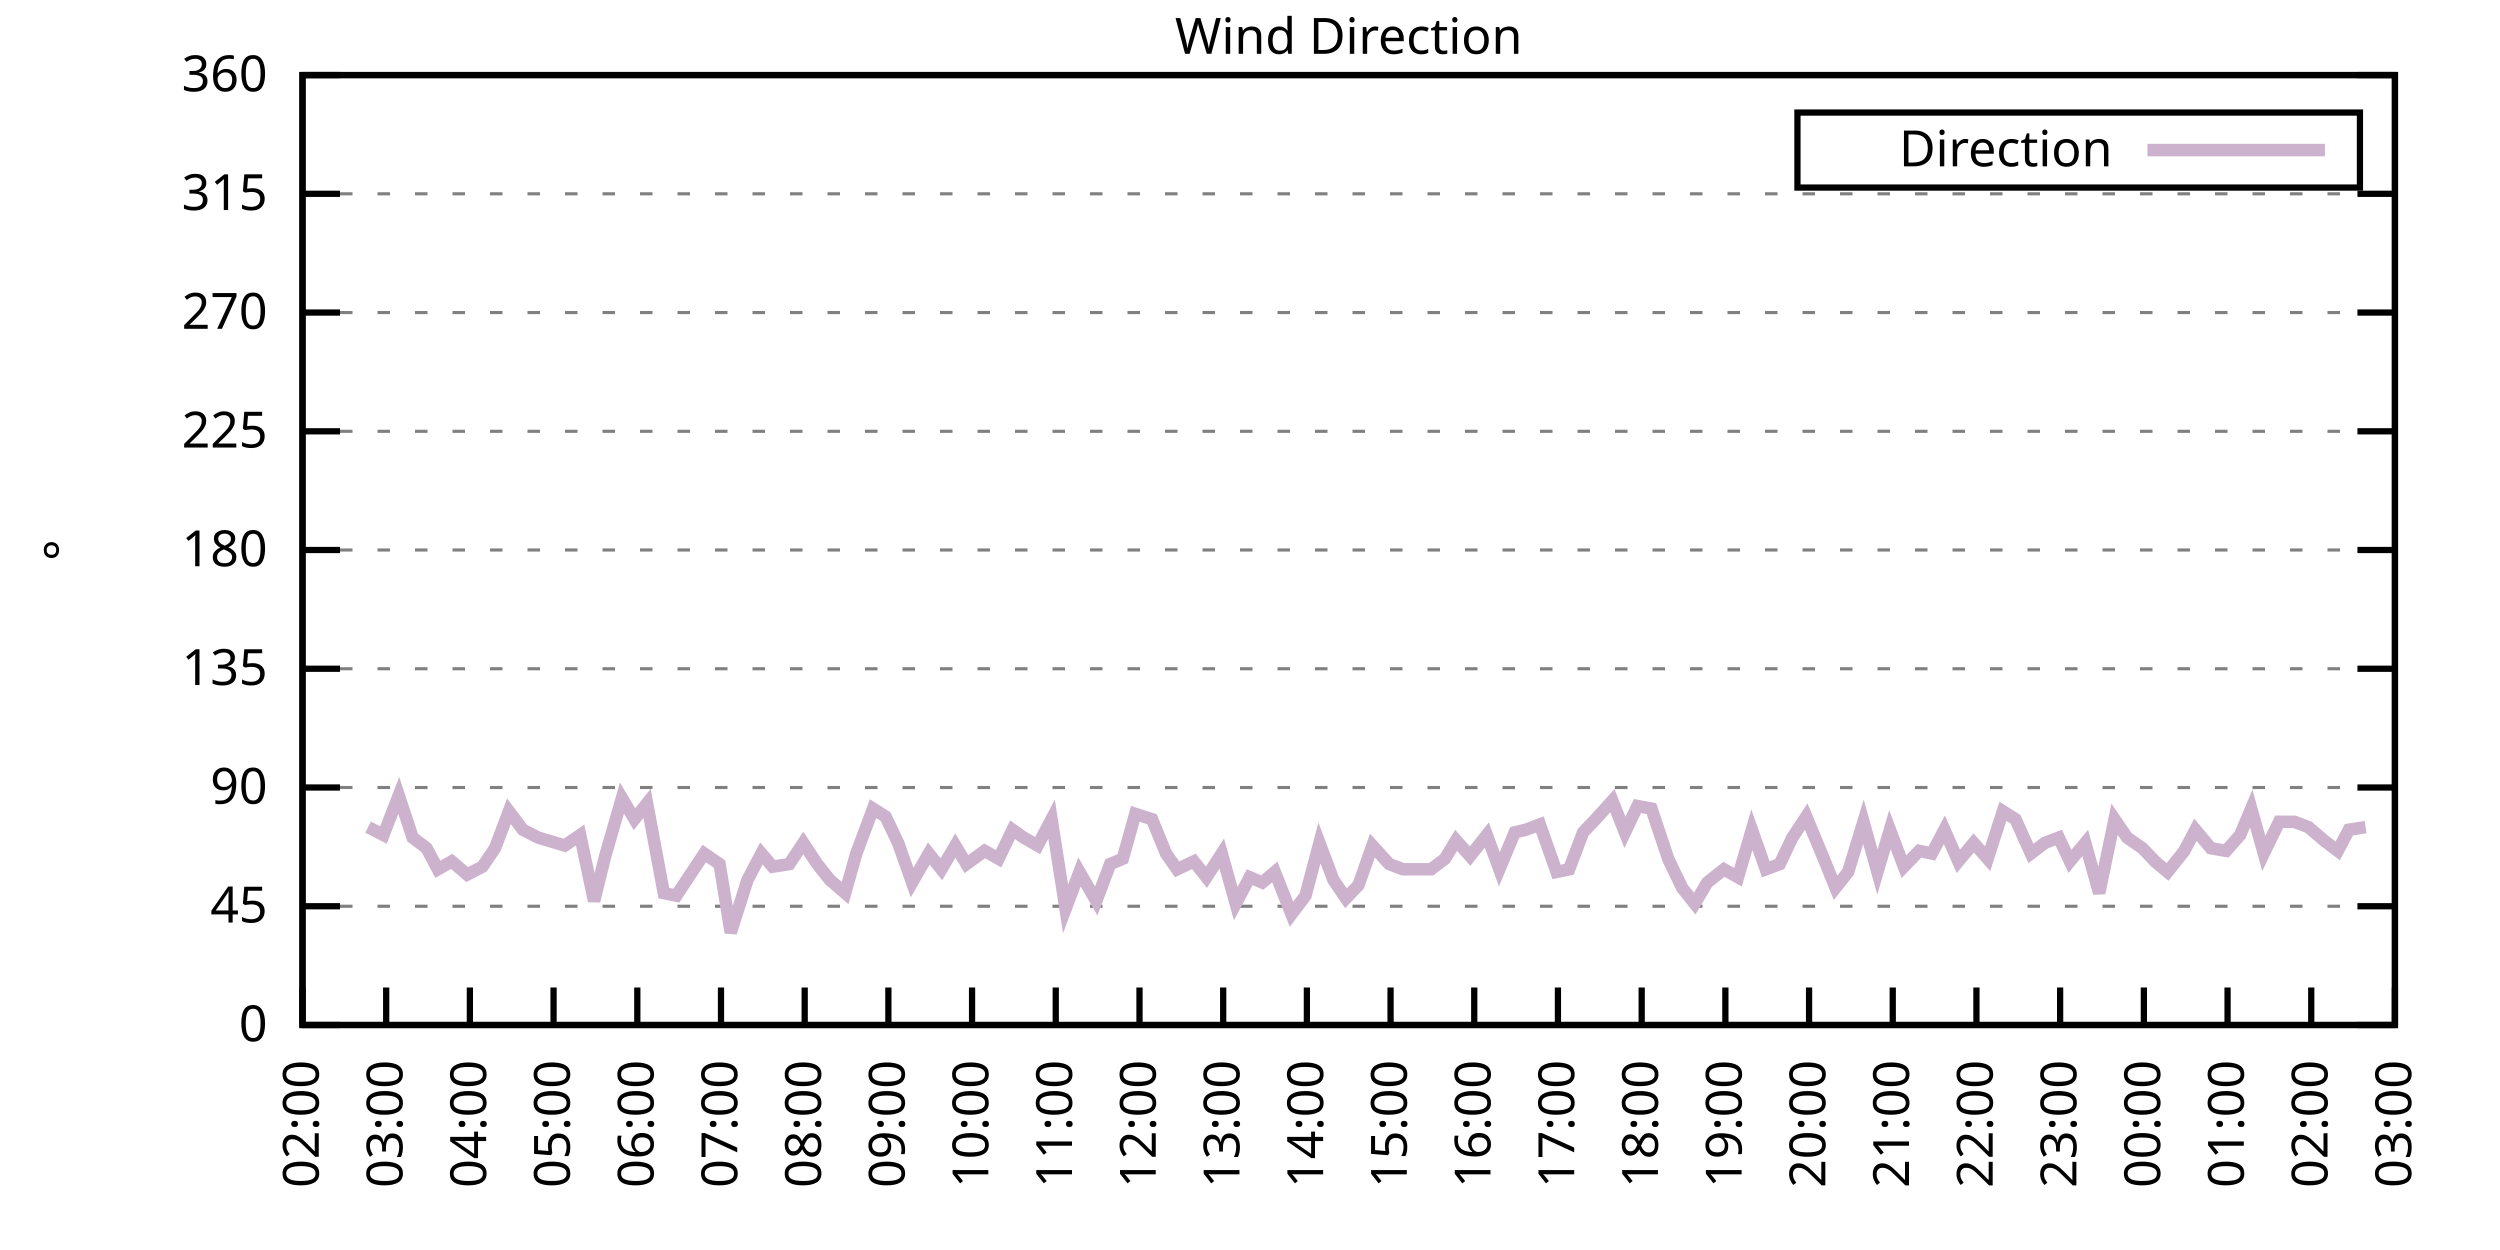
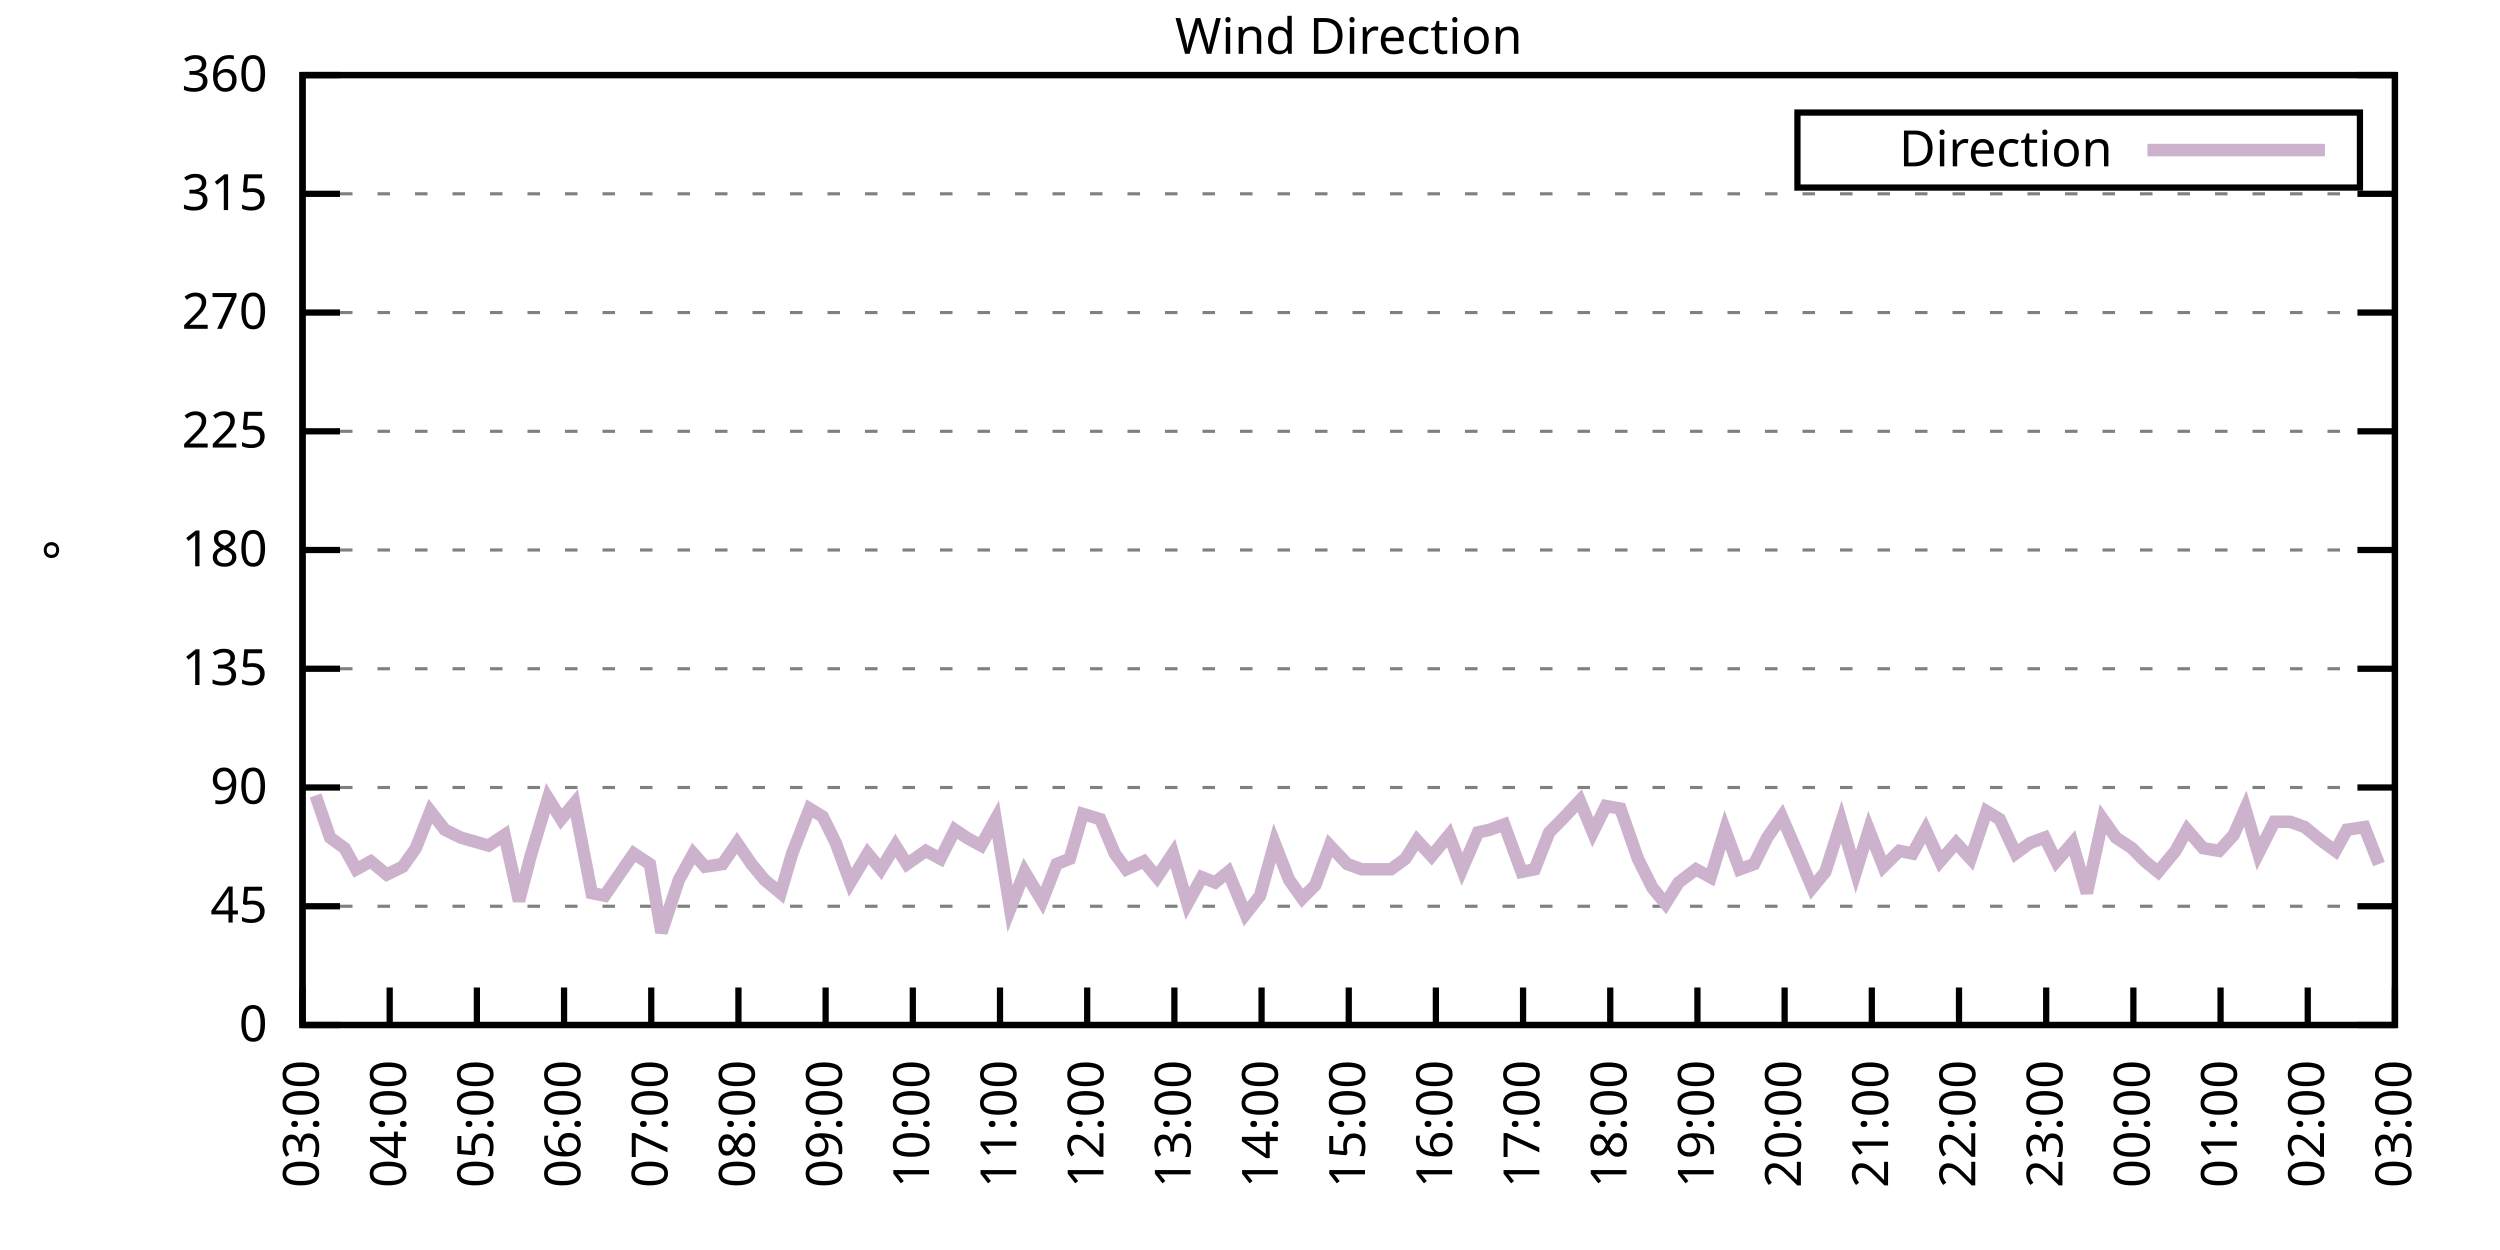
<svg xmlns="http://www.w3.org/2000/svg" xmlns:xlink="http://www.w3.org/1999/xlink" width="400" height="200" viewBox="0 0 400 200">
  <g id="gnuplot_canvas">
    <rect x="0" y="0" width="400" height="200" fill="none" />
    <defs>
      <circle id="gpDot" r="0.5" stroke-width="0.5" stroke="currentColor" />
      <path id="gpPt0" stroke-width="0.333" stroke="currentColor" d="M-1,0 h2 M0,-1 v2" />
      <path id="gpPt1" stroke-width="0.333" stroke="currentColor" d="M-1,-1 L1,1 M1,-1 L-1,1" />
      <path id="gpPt2" stroke-width="0.333" stroke="currentColor" d="M-1,0 L1,0 M0,-1 L0,1 M-1,-1 L1,1 M-1,1 L1,-1" />
      <rect id="gpPt3" stroke-width="0.333" stroke="currentColor" x="-1" y="-1" width="2" height="2" />
      <rect id="gpPt4" stroke-width="0.333" stroke="currentColor" fill="currentColor" x="-1" y="-1" width="2" height="2" />
      <circle id="gpPt5" stroke-width="0.333" stroke="currentColor" cx="0" cy="0" r="1" />
      <use xlink:href="#gpPt5" id="gpPt6" fill="currentColor" stroke="none" />
      <path id="gpPt7" stroke-width="0.333" stroke="currentColor" d="M0,-1.33 L-1.33,0.67 L1.33,0.67 z" />
      <use xlink:href="#gpPt7" id="gpPt8" fill="currentColor" stroke="none" />
      <use xlink:href="#gpPt7" id="gpPt9" stroke="currentColor" transform="rotate(180)" />
      <use xlink:href="#gpPt9" id="gpPt10" fill="currentColor" stroke="none" />
      <use xlink:href="#gpPt3" id="gpPt11" stroke="currentColor" transform="rotate(45)" />
      <use xlink:href="#gpPt11" id="gpPt12" fill="currentColor" stroke="none" />
      <path id="gpPt13" stroke-width="0.333" stroke="currentColor" d="M0,1.330 L1.265,0.411 L0.782,-1.067 L-0.782,-1.076 L-1.265,0.411 z" />
      <use xlink:href="#gpPt13" id="gpPt14" fill="currentColor" stroke="none" />
      <filter id="textbox" filterUnits="objectBoundingBox" x="0" y="0" height="1" width="1">
        <feFlood flood-color="white" flood-opacity="1" result="bgnd" />
        <feComposite in="SourceGraphic" in2="bgnd" operator="atop" />
      </filter>
      <filter id="greybox" filterUnits="objectBoundingBox" x="0" y="0" height="1" width="1">
        <feFlood flood-color="lightgrey" flood-opacity="1" result="grey" />
        <feComposite in="SourceGraphic" in2="grey" operator="atop" />
      </filter>
    </defs>
    <g fill="none" color="white" stroke="currentColor" stroke-width="1.00" stroke-linecap="butt" stroke-linejoin="miter">
</g>
    <g fill="none" color="black" stroke="currentColor" stroke-width="1.00" stroke-linecap="butt" stroke-linejoin="miter">
      <g stroke="none" shape-rendering="crispEdges">
        <polygon fill="rgb(255, 255, 255)" points="48.40,164.00 383.18,164.00 383.18,12.02 48.40,12.02 " />
      </g>
    </g>
    <g fill="none" color="black" stroke="currentColor" stroke-width="1.00" stroke-linecap="butt" stroke-linejoin="miter">
</g>
    <g fill="none" color="black" stroke="black" stroke-width="0.50" stroke-linecap="butt" stroke-linejoin="miter">
</g>
    <g fill="none" color="gray" stroke="currentColor" stroke-width="0.50" stroke-linecap="butt" stroke-linejoin="miter">
      <path stroke="gray" stroke-dasharray="2,4" class="gridline" d="M48.40,164.00 L383.19,164.00  " />
    </g>
    <g fill="none" color="gray" stroke="gray" stroke-width="1.00" stroke-linecap="butt" stroke-linejoin="miter">
</g>
    <g fill="none" color="black" stroke="currentColor" stroke-width="1.00" stroke-linecap="butt" stroke-linejoin="miter">
      <path stroke="black" d="M48.40,164.00 L54.40,164.00 M383.19,164.00 L377.19,164.00  " />
      <g transform="translate(42.80,166.60)" stroke="none" fill="black" font-family="Sans" font-size="8.00" text-anchor="end">
        <text>
          <tspan font-family="Sans"> 0</tspan>
        </text>
      </g>
    </g>
    <g fill="none" color="black" stroke="currentColor" stroke-width="1.00" stroke-linecap="butt" stroke-linejoin="miter">
</g>
    <g fill="none" color="black" stroke="black" stroke-width="0.50" stroke-linecap="butt" stroke-linejoin="miter">
</g>
    <g fill="none" color="gray" stroke="currentColor" stroke-width="0.50" stroke-linecap="butt" stroke-linejoin="miter">
      <path stroke="gray" stroke-dasharray="2,4" class="gridline" d="M48.40,145.00 L383.19,145.00  " />
    </g>
    <g fill="none" color="gray" stroke="gray" stroke-width="1.00" stroke-linecap="butt" stroke-linejoin="miter">
</g>
    <g fill="none" color="black" stroke="currentColor" stroke-width="1.00" stroke-linecap="butt" stroke-linejoin="miter">
      <path stroke="black" d="M48.40,145.00 L54.40,145.00 M383.19,145.00 L377.19,145.00  " />
      <g transform="translate(42.80,147.60)" stroke="none" fill="black" font-family="Sans" font-size="8.00" text-anchor="end">
        <text>
          <tspan font-family="Sans"> 45</tspan>
        </text>
      </g>
    </g>
    <g fill="none" color="black" stroke="currentColor" stroke-width="1.00" stroke-linecap="butt" stroke-linejoin="miter">
</g>
    <g fill="none" color="black" stroke="black" stroke-width="0.50" stroke-linecap="butt" stroke-linejoin="miter">
</g>
    <g fill="none" color="gray" stroke="currentColor" stroke-width="0.50" stroke-linecap="butt" stroke-linejoin="miter">
      <path stroke="gray" stroke-dasharray="2,4" class="gridline" d="M48.40,126.00 L383.19,126.00  " />
    </g>
    <g fill="none" color="gray" stroke="gray" stroke-width="1.00" stroke-linecap="butt" stroke-linejoin="miter">
</g>
    <g fill="none" color="black" stroke="currentColor" stroke-width="1.00" stroke-linecap="butt" stroke-linejoin="miter">
      <path stroke="black" d="M48.40,126.00 L54.40,126.00 M383.19,126.00 L377.19,126.00  " />
      <g transform="translate(42.80,128.60)" stroke="none" fill="black" font-family="Sans" font-size="8.00" text-anchor="end">
        <text>
          <tspan font-family="Sans"> 90</tspan>
        </text>
      </g>
    </g>
    <g fill="none" color="black" stroke="currentColor" stroke-width="1.00" stroke-linecap="butt" stroke-linejoin="miter">
</g>
    <g fill="none" color="black" stroke="black" stroke-width="0.50" stroke-linecap="butt" stroke-linejoin="miter">
</g>
    <g fill="none" color="gray" stroke="currentColor" stroke-width="0.50" stroke-linecap="butt" stroke-linejoin="miter">
      <path stroke="gray" stroke-dasharray="2,4" class="gridline" d="M48.40,107.00 L383.19,107.00  " />
    </g>
    <g fill="none" color="gray" stroke="gray" stroke-width="1.00" stroke-linecap="butt" stroke-linejoin="miter">
</g>
    <g fill="none" color="black" stroke="currentColor" stroke-width="1.00" stroke-linecap="butt" stroke-linejoin="miter">
      <path stroke="black" d="M48.40,107.00 L54.40,107.00 M383.19,107.00 L377.19,107.00  " />
      <g transform="translate(42.80,109.60)" stroke="none" fill="black" font-family="Sans" font-size="8.00" text-anchor="end">
        <text>
          <tspan font-family="Sans"> 135</tspan>
        </text>
      </g>
    </g>
    <g fill="none" color="black" stroke="currentColor" stroke-width="1.00" stroke-linecap="butt" stroke-linejoin="miter">
</g>
    <g fill="none" color="black" stroke="black" stroke-width="0.50" stroke-linecap="butt" stroke-linejoin="miter">
</g>
    <g fill="none" color="gray" stroke="currentColor" stroke-width="0.50" stroke-linecap="butt" stroke-linejoin="miter">
      <path stroke="gray" stroke-dasharray="2,4" class="gridline" d="M48.40,88.00 L383.19,88.00  " />
    </g>
    <g fill="none" color="gray" stroke="gray" stroke-width="1.00" stroke-linecap="butt" stroke-linejoin="miter">
</g>
    <g fill="none" color="black" stroke="currentColor" stroke-width="1.00" stroke-linecap="butt" stroke-linejoin="miter">
      <path stroke="black" d="M48.40,88.00 L54.40,88.00 M383.19,88.00 L377.19,88.00  " />
      <g transform="translate(42.80,90.60)" stroke="none" fill="black" font-family="Sans" font-size="8.00" text-anchor="end">
        <text>
          <tspan font-family="Sans"> 180</tspan>
        </text>
      </g>
    </g>
    <g fill="none" color="black" stroke="currentColor" stroke-width="1.00" stroke-linecap="butt" stroke-linejoin="miter">
</g>
    <g fill="none" color="black" stroke="black" stroke-width="0.50" stroke-linecap="butt" stroke-linejoin="miter">
</g>
    <g fill="none" color="gray" stroke="currentColor" stroke-width="0.50" stroke-linecap="butt" stroke-linejoin="miter">
      <path stroke="gray" stroke-dasharray="2,4" class="gridline" d="M48.40,69.01 L383.19,69.01  " />
    </g>
    <g fill="none" color="gray" stroke="gray" stroke-width="1.00" stroke-linecap="butt" stroke-linejoin="miter">
</g>
    <g fill="none" color="black" stroke="currentColor" stroke-width="1.00" stroke-linecap="butt" stroke-linejoin="miter">
      <path stroke="black" d="M48.40,69.01 L54.40,69.01 M383.19,69.01 L377.19,69.01  " />
      <g transform="translate(42.80,71.61)" stroke="none" fill="black" font-family="Sans" font-size="8.00" text-anchor="end">
        <text>
          <tspan font-family="Sans"> 225</tspan>
        </text>
      </g>
    </g>
    <g fill="none" color="black" stroke="currentColor" stroke-width="1.00" stroke-linecap="butt" stroke-linejoin="miter">
</g>
    <g fill="none" color="black" stroke="black" stroke-width="0.50" stroke-linecap="butt" stroke-linejoin="miter">
</g>
    <g fill="none" color="gray" stroke="currentColor" stroke-width="0.50" stroke-linecap="butt" stroke-linejoin="miter">
      <path stroke="gray" stroke-dasharray="2,4" class="gridline" d="M48.40,50.01 L383.19,50.01  " />
    </g>
    <g fill="none" color="gray" stroke="gray" stroke-width="1.00" stroke-linecap="butt" stroke-linejoin="miter">
</g>
    <g fill="none" color="black" stroke="currentColor" stroke-width="1.00" stroke-linecap="butt" stroke-linejoin="miter">
      <path stroke="black" d="M48.40,50.01 L54.40,50.01 M383.19,50.01 L377.19,50.01  " />
      <g transform="translate(42.80,52.61)" stroke="none" fill="black" font-family="Sans" font-size="8.00" text-anchor="end">
        <text>
          <tspan font-family="Sans"> 270</tspan>
        </text>
      </g>
    </g>
    <g fill="none" color="black" stroke="currentColor" stroke-width="1.00" stroke-linecap="butt" stroke-linejoin="miter">
</g>
    <g fill="none" color="black" stroke="black" stroke-width="0.50" stroke-linecap="butt" stroke-linejoin="miter">
</g>
    <g fill="none" color="gray" stroke="currentColor" stroke-width="0.50" stroke-linecap="butt" stroke-linejoin="miter">
      <path stroke="gray" stroke-dasharray="2,4" class="gridline" d="M48.40,31.01 L383.19,31.01  " />
    </g>
    <g fill="none" color="gray" stroke="gray" stroke-width="1.00" stroke-linecap="butt" stroke-linejoin="miter">
</g>
    <g fill="none" color="black" stroke="currentColor" stroke-width="1.00" stroke-linecap="butt" stroke-linejoin="miter">
      <path stroke="black" d="M48.40,31.01 L54.40,31.01 M383.19,31.01 L377.19,31.01  " />
      <g transform="translate(42.80,33.61)" stroke="none" fill="black" font-family="Sans" font-size="8.00" text-anchor="end">
        <text>
          <tspan font-family="Sans"> 315</tspan>
        </text>
      </g>
    </g>
    <g fill="none" color="black" stroke="currentColor" stroke-width="1.00" stroke-linecap="butt" stroke-linejoin="miter">
</g>
    <g fill="none" color="black" stroke="black" stroke-width="0.50" stroke-linecap="butt" stroke-linejoin="miter">
</g>
    <g fill="none" color="gray" stroke="currentColor" stroke-width="0.50" stroke-linecap="butt" stroke-linejoin="miter">
      <path stroke="gray" stroke-dasharray="2,4" class="gridline" d="M48.40,12.01 L383.19,12.01  " />
    </g>
    <g fill="none" color="gray" stroke="gray" stroke-width="1.00" stroke-linecap="butt" stroke-linejoin="miter">
</g>
    <g fill="none" color="black" stroke="currentColor" stroke-width="1.00" stroke-linecap="butt" stroke-linejoin="miter">
      <path stroke="black" d="M48.40,12.01 L54.40,12.01 M383.19,12.01 L377.19,12.01  " />
      <g transform="translate(42.80,14.61)" stroke="none" fill="black" font-family="Sans" font-size="8.00" text-anchor="end">
        <text>
          <tspan font-family="Sans"> 360</tspan>
        </text>
      </g>
    </g>
    <g fill="none" color="black" stroke="currentColor" stroke-width="1.00" stroke-linecap="butt" stroke-linejoin="miter">
      <path stroke="black" d="M48.40,164.00 L48.40,158.00  " />
      <g transform="translate(51.00,169.60) rotate(270.00)" stroke="none" fill="black" font-family="Sans" font-size="8.00" text-anchor="end">
        <text>
-           <tspan font-family="Sans">02:00</tspan>
-         </text>
-       </g>
-     </g>
-     <g fill="none" color="black" stroke="currentColor" stroke-width="1.00" stroke-linecap="butt" stroke-linejoin="miter">
-       <path stroke="black" d="M61.79,164.00 L61.79,158.00  " />
-       <g transform="translate(64.39,169.60) rotate(270.00)" stroke="none" fill="black" font-family="Sans" font-size="8.00" text-anchor="end">
-         <text>
          <tspan font-family="Sans">03:00</tspan>
        </text>
      </g>
    </g>
    <g fill="none" color="black" stroke="currentColor" stroke-width="1.00" stroke-linecap="butt" stroke-linejoin="miter">
-       <path stroke="black" d="M75.18,164.00 L75.18,158.00  " />
-       <g transform="translate(77.78,169.60) rotate(270.00)" stroke="none" fill="black" font-family="Sans" font-size="8.00" text-anchor="end">
+       <path stroke="black" d="M62.35,164.00 L62.35,158.00  " />
+       <g transform="translate(64.95,169.60) rotate(270.00)" stroke="none" fill="black" font-family="Sans" font-size="8.00" text-anchor="end">
        <text>
          <tspan font-family="Sans">04:00</tspan>
        </text>
      </g>
    </g>
    <g fill="none" color="black" stroke="currentColor" stroke-width="1.00" stroke-linecap="butt" stroke-linejoin="miter">
-       <path stroke="black" d="M88.57,164.00 L88.57,158.00  " />
-       <g transform="translate(91.17,169.60) rotate(270.00)" stroke="none" fill="black" font-family="Sans" font-size="8.00" text-anchor="end">
+       <path stroke="black" d="M76.30,164.00 L76.30,158.00  " />
+       <g transform="translate(78.90,169.60) rotate(270.00)" stroke="none" fill="black" font-family="Sans" font-size="8.00" text-anchor="end">
        <text>
          <tspan font-family="Sans">05:00</tspan>
        </text>
      </g>
    </g>
    <g fill="none" color="black" stroke="currentColor" stroke-width="1.00" stroke-linecap="butt" stroke-linejoin="miter">
-       <path stroke="black" d="M101.97,164.00 L101.97,158.00  " />
-       <g transform="translate(104.57,169.60) rotate(270.00)" stroke="none" fill="black" font-family="Sans" font-size="8.00" text-anchor="end">
+       <path stroke="black" d="M90.25,164.00 L90.25,158.00  " />
+       <g transform="translate(92.85,169.60) rotate(270.00)" stroke="none" fill="black" font-family="Sans" font-size="8.00" text-anchor="end">
        <text>
          <tspan font-family="Sans">06:00</tspan>
        </text>
      </g>
    </g>
    <g fill="none" color="black" stroke="currentColor" stroke-width="1.00" stroke-linecap="butt" stroke-linejoin="miter">
-       <path stroke="black" d="M115.36,164.00 L115.36,158.00  " />
-       <g transform="translate(117.96,169.60) rotate(270.00)" stroke="none" fill="black" font-family="Sans" font-size="8.00" text-anchor="end">
+       <path stroke="black" d="M104.20,164.00 L104.20,158.00  " />
+       <g transform="translate(106.80,169.60) rotate(270.00)" stroke="none" fill="black" font-family="Sans" font-size="8.00" text-anchor="end">
        <text>
          <tspan font-family="Sans">07:00</tspan>
        </text>
      </g>
    </g>
    <g fill="none" color="black" stroke="currentColor" stroke-width="1.00" stroke-linecap="butt" stroke-linejoin="miter">
-       <path stroke="black" d="M128.75,164.00 L128.75,158.00  " />
-       <g transform="translate(131.35,169.60) rotate(270.00)" stroke="none" fill="black" font-family="Sans" font-size="8.00" text-anchor="end">
+       <path stroke="black" d="M118.15,164.00 L118.15,158.00  " />
+       <g transform="translate(120.75,169.60) rotate(270.00)" stroke="none" fill="black" font-family="Sans" font-size="8.00" text-anchor="end">
        <text>
          <tspan font-family="Sans">08:00</tspan>
        </text>
      </g>
    </g>
    <g fill="none" color="black" stroke="currentColor" stroke-width="1.00" stroke-linecap="butt" stroke-linejoin="miter">
-       <path stroke="black" d="M142.14,164.00 L142.14,158.00  " />
-       <g transform="translate(144.74,169.60) rotate(270.00)" stroke="none" fill="black" font-family="Sans" font-size="8.00" text-anchor="end">
+       <path stroke="black" d="M132.10,164.00 L132.10,158.00  " />
+       <g transform="translate(134.70,169.60) rotate(270.00)" stroke="none" fill="black" font-family="Sans" font-size="8.00" text-anchor="end">
        <text>
          <tspan font-family="Sans">09:00</tspan>
        </text>
      </g>
    </g>
    <g fill="none" color="black" stroke="currentColor" stroke-width="1.00" stroke-linecap="butt" stroke-linejoin="miter">
-       <path stroke="black" d="M155.53,164.00 L155.53,158.00  " />
-       <g transform="translate(158.13,169.60) rotate(270.00)" stroke="none" fill="black" font-family="Sans" font-size="8.00" text-anchor="end">
+       <path stroke="black" d="M146.05,164.00 L146.05,158.00  " />
+       <g transform="translate(148.65,169.60) rotate(270.00)" stroke="none" fill="black" font-family="Sans" font-size="8.00" text-anchor="end">
        <text>
          <tspan font-family="Sans">10:00</tspan>
        </text>
      </g>
    </g>
    <g fill="none" color="black" stroke="currentColor" stroke-width="1.00" stroke-linecap="butt" stroke-linejoin="miter">
-       <path stroke="black" d="M168.92,164.00 L168.92,158.00  " />
-       <g transform="translate(171.52,169.60) rotate(270.00)" stroke="none" fill="black" font-family="Sans" font-size="8.00" text-anchor="end">
+       <path stroke="black" d="M160.00,164.00 L160.00,158.00  " />
+       <g transform="translate(162.60,169.60) rotate(270.00)" stroke="none" fill="black" font-family="Sans" font-size="8.00" text-anchor="end">
        <text>
          <tspan font-family="Sans">11:00</tspan>
        </text>
      </g>
    </g>
    <g fill="none" color="black" stroke="currentColor" stroke-width="1.00" stroke-linecap="butt" stroke-linejoin="miter">
-       <path stroke="black" d="M182.32,164.00 L182.32,158.00  " />
-       <g transform="translate(184.92,169.60) rotate(270.00)" stroke="none" fill="black" font-family="Sans" font-size="8.00" text-anchor="end">
+       <path stroke="black" d="M173.95,164.00 L173.95,158.00  " />
+       <g transform="translate(176.55,169.60) rotate(270.00)" stroke="none" fill="black" font-family="Sans" font-size="8.00" text-anchor="end">
        <text>
          <tspan font-family="Sans">12:00</tspan>
        </text>
      </g>
    </g>
    <g fill="none" color="black" stroke="currentColor" stroke-width="1.00" stroke-linecap="butt" stroke-linejoin="miter">
-       <path stroke="black" d="M195.71,164.00 L195.71,158.00  " />
-       <g transform="translate(198.31,169.60) rotate(270.00)" stroke="none" fill="black" font-family="Sans" font-size="8.00" text-anchor="end">
+       <path stroke="black" d="M187.90,164.00 L187.90,158.00  " />
+       <g transform="translate(190.50,169.60) rotate(270.00)" stroke="none" fill="black" font-family="Sans" font-size="8.00" text-anchor="end">
        <text>
          <tspan font-family="Sans">13:00</tspan>
        </text>
      </g>
    </g>
    <g fill="none" color="black" stroke="currentColor" stroke-width="1.00" stroke-linecap="butt" stroke-linejoin="miter">
-       <path stroke="black" d="M209.10,164.00 L209.10,158.00  " />
-       <g transform="translate(211.70,169.60) rotate(270.00)" stroke="none" fill="black" font-family="Sans" font-size="8.00" text-anchor="end">
+       <path stroke="black" d="M201.85,164.00 L201.85,158.00  " />
+       <g transform="translate(204.45,169.60) rotate(270.00)" stroke="none" fill="black" font-family="Sans" font-size="8.00" text-anchor="end">
        <text>
          <tspan font-family="Sans">14:00</tspan>
        </text>
      </g>
    </g>
    <g fill="none" color="black" stroke="currentColor" stroke-width="1.00" stroke-linecap="butt" stroke-linejoin="miter">
-       <path stroke="black" d="M222.49,164.00 L222.49,158.00  " />
-       <g transform="translate(225.09,169.60) rotate(270.00)" stroke="none" fill="black" font-family="Sans" font-size="8.00" text-anchor="end">
+       <path stroke="black" d="M215.80,164.00 L215.80,158.00  " />
+       <g transform="translate(218.40,169.60) rotate(270.00)" stroke="none" fill="black" font-family="Sans" font-size="8.00" text-anchor="end">
        <text>
          <tspan font-family="Sans">15:00</tspan>
        </text>
      </g>
    </g>
    <g fill="none" color="black" stroke="currentColor" stroke-width="1.00" stroke-linecap="butt" stroke-linejoin="miter">
-       <path stroke="black" d="M235.88,164.00 L235.88,158.00  " />
-       <g transform="translate(238.48,169.60) rotate(270.00)" stroke="none" fill="black" font-family="Sans" font-size="8.00" text-anchor="end">
+       <path stroke="black" d="M229.74,164.00 L229.74,158.00  " />
+       <g transform="translate(232.34,169.60) rotate(270.00)" stroke="none" fill="black" font-family="Sans" font-size="8.00" text-anchor="end">
        <text>
          <tspan font-family="Sans">16:00</tspan>
        </text>
      </g>
    </g>
    <g fill="none" color="black" stroke="currentColor" stroke-width="1.00" stroke-linecap="butt" stroke-linejoin="miter">
-       <path stroke="black" d="M249.27,164.00 L249.27,158.00  " />
-       <g transform="translate(251.87,169.60) rotate(270.00)" stroke="none" fill="black" font-family="Sans" font-size="8.00" text-anchor="end">
+       <path stroke="black" d="M243.69,164.00 L243.69,158.00  " />
+       <g transform="translate(246.29,169.60) rotate(270.00)" stroke="none" fill="black" font-family="Sans" font-size="8.00" text-anchor="end">
        <text>
          <tspan font-family="Sans">17:00</tspan>
        </text>
      </g>
    </g>
    <g fill="none" color="black" stroke="currentColor" stroke-width="1.00" stroke-linecap="butt" stroke-linejoin="miter">
-       <path stroke="black" d="M262.67,164.00 L262.67,158.00  " />
-       <g transform="translate(265.27,169.60) rotate(270.00)" stroke="none" fill="black" font-family="Sans" font-size="8.00" text-anchor="end">
+       <path stroke="black" d="M257.64,164.00 L257.64,158.00  " />
+       <g transform="translate(260.24,169.60) rotate(270.00)" stroke="none" fill="black" font-family="Sans" font-size="8.00" text-anchor="end">
        <text>
          <tspan font-family="Sans">18:00</tspan>
        </text>
      </g>
    </g>
    <g fill="none" color="black" stroke="currentColor" stroke-width="1.00" stroke-linecap="butt" stroke-linejoin="miter">
-       <path stroke="black" d="M276.06,164.00 L276.06,158.00  " />
-       <g transform="translate(278.66,169.60) rotate(270.00)" stroke="none" fill="black" font-family="Sans" font-size="8.00" text-anchor="end">
+       <path stroke="black" d="M271.59,164.00 L271.59,158.00  " />
+       <g transform="translate(274.19,169.60) rotate(270.00)" stroke="none" fill="black" font-family="Sans" font-size="8.00" text-anchor="end">
        <text>
          <tspan font-family="Sans">19:00</tspan>
        </text>
      </g>
    </g>
    <g fill="none" color="black" stroke="currentColor" stroke-width="1.00" stroke-linecap="butt" stroke-linejoin="miter">
-       <path stroke="black" d="M289.45,164.00 L289.45,158.00  " />
-       <g transform="translate(292.05,169.60) rotate(270.00)" stroke="none" fill="black" font-family="Sans" font-size="8.00" text-anchor="end">
+       <path stroke="black" d="M285.54,164.00 L285.54,158.00  " />
+       <g transform="translate(288.14,169.60) rotate(270.00)" stroke="none" fill="black" font-family="Sans" font-size="8.00" text-anchor="end">
        <text>
          <tspan font-family="Sans">20:00</tspan>
        </text>
      </g>
    </g>
    <g fill="none" color="black" stroke="currentColor" stroke-width="1.00" stroke-linecap="butt" stroke-linejoin="miter">
-       <path stroke="black" d="M302.84,164.00 L302.84,158.00  " />
-       <g transform="translate(305.44,169.60) rotate(270.00)" stroke="none" fill="black" font-family="Sans" font-size="8.00" text-anchor="end">
+       <path stroke="black" d="M299.49,164.00 L299.49,158.00  " />
+       <g transform="translate(302.09,169.60) rotate(270.00)" stroke="none" fill="black" font-family="Sans" font-size="8.00" text-anchor="end">
        <text>
          <tspan font-family="Sans">21:00</tspan>
        </text>
      </g>
    </g>
    <g fill="none" color="black" stroke="currentColor" stroke-width="1.00" stroke-linecap="butt" stroke-linejoin="miter">
-       <path stroke="black" d="M316.23,164.00 L316.23,158.00  " />
-       <g transform="translate(318.83,169.60) rotate(270.00)" stroke="none" fill="black" font-family="Sans" font-size="8.00" text-anchor="end">
+       <path stroke="black" d="M313.44,164.00 L313.44,158.00  " />
+       <g transform="translate(316.04,169.60) rotate(270.00)" stroke="none" fill="black" font-family="Sans" font-size="8.00" text-anchor="end">
        <text>
          <tspan font-family="Sans">22:00</tspan>
        </text>
      </g>
    </g>
    <g fill="none" color="black" stroke="currentColor" stroke-width="1.00" stroke-linecap="butt" stroke-linejoin="miter">
-       <path stroke="black" d="M329.62,164.00 L329.62,158.00  " />
-       <g transform="translate(332.22,169.60) rotate(270.00)" stroke="none" fill="black" font-family="Sans" font-size="8.00" text-anchor="end">
+       <path stroke="black" d="M327.39,164.00 L327.39,158.00  " />
+       <g transform="translate(329.99,169.60) rotate(270.00)" stroke="none" fill="black" font-family="Sans" font-size="8.00" text-anchor="end">
        <text>
          <tspan font-family="Sans">23:00</tspan>
        </text>
      </g>
    </g>
    <g fill="none" color="black" stroke="currentColor" stroke-width="1.00" stroke-linecap="butt" stroke-linejoin="miter">
-       <path stroke="black" d="M343.02,164.00 L343.02,158.00  " />
-       <g transform="translate(345.62,169.60) rotate(270.00)" stroke="none" fill="black" font-family="Sans" font-size="8.00" text-anchor="end">
+       <path stroke="black" d="M341.34,164.00 L341.34,158.00  " />
+       <g transform="translate(343.94,169.60) rotate(270.00)" stroke="none" fill="black" font-family="Sans" font-size="8.00" text-anchor="end">
        <text>
          <tspan font-family="Sans">00:00</tspan>
        </text>
      </g>
    </g>
    <g fill="none" color="black" stroke="currentColor" stroke-width="1.00" stroke-linecap="butt" stroke-linejoin="miter">
-       <path stroke="black" d="M356.41,164.00 L356.41,158.00  " />
-       <g transform="translate(359.01,169.60) rotate(270.00)" stroke="none" fill="black" font-family="Sans" font-size="8.00" text-anchor="end">
+       <path stroke="black" d="M355.29,164.00 L355.29,158.00  " />
+       <g transform="translate(357.89,169.60) rotate(270.00)" stroke="none" fill="black" font-family="Sans" font-size="8.00" text-anchor="end">
        <text>
          <tspan font-family="Sans">01:00</tspan>
        </text>
      </g>
    </g>
    <g fill="none" color="black" stroke="currentColor" stroke-width="1.00" stroke-linecap="butt" stroke-linejoin="miter">
-       <path stroke="black" d="M369.80,164.00 L369.80,158.00  " />
-       <g transform="translate(372.40,169.60) rotate(270.00)" stroke="none" fill="black" font-family="Sans" font-size="8.00" text-anchor="end">
+       <path stroke="black" d="M369.24,164.00 L369.24,158.00  " />
+       <g transform="translate(371.84,169.60) rotate(270.00)" stroke="none" fill="black" font-family="Sans" font-size="8.00" text-anchor="end">
        <text>
          <tspan font-family="Sans">02:00</tspan>
        </text>
      </g>
    </g>
    <g fill="none" color="black" stroke="currentColor" stroke-width="1.00" stroke-linecap="butt" stroke-linejoin="miter">
      <path stroke="black" d="M383.19,164.00 L383.19,158.00  " />
      <g transform="translate(385.79,169.60) rotate(270.00)" stroke="none" fill="black" font-family="Sans" font-size="8.00" text-anchor="end">
        <text>
          <tspan font-family="Sans">03:00</tspan>
        </text>
      </g>
    </g>
    <g fill="none" color="black" stroke="currentColor" stroke-width="1.00" stroke-linecap="butt" stroke-linejoin="miter">
</g>
    <g fill="none" color="black" stroke="currentColor" stroke-width="1.00" stroke-linecap="butt" stroke-linejoin="miter">
      <path stroke="black" d="M48.40,12.01 L48.40,164.00 L383.19,164.00 L383.19,12.01 L48.40,12.01 Z  " />
    </g>
    <g fill="none" color="black" stroke="currentColor" stroke-width="1.00" stroke-linecap="butt" stroke-linejoin="miter">
</g>
    <g fill="none" color="black" stroke="currentColor" stroke-width="1.00" stroke-linecap="butt" stroke-linejoin="miter">
      <path stroke="black" d="M287.59,30.01 L287.59,18.01 L377.59,18.01 L377.59,30.01 L287.59,30.01 Z  " />
    </g>
    <g id="Wind_direction_plot_1">
      <g fill="none" color="white" stroke="black" stroke-width="2.00" stroke-linecap="butt" stroke-linejoin="miter">
</g>
      <g fill="none" color="black" stroke="currentColor" stroke-width="2.00" stroke-linecap="butt" stroke-linejoin="miter">
        <g transform="translate(337.99,26.61)" stroke="none" fill="black" font-family="Sans" font-size="8.00" text-anchor="end">
          <text>
            <tspan font-family="Sans">Direction</tspan>
          </text>
        </g>
      </g>
      <g fill="none" color="black" stroke="currentColor" stroke-width="2.00" stroke-linecap="butt" stroke-linejoin="miter">
-         <path stroke="rgb(204, 178, 204)" d="M343.59,24.01 L371.99,24.01 M58.89,132.34 L61.35,133.60 L63.80,127.27 L66.03,134.02 L68.26,135.71 L70.05,139.09   L72.28,137.82 L74.74,139.93 L77.19,138.67 L79.20,135.71 L81.43,129.80 L83.66,132.76 L86.12,134.02 L90.36,135.29   L92.82,133.60 L95.05,144.16 L96.83,136.98 L99.51,127.69 L101.52,131.07 L103.53,128.54 L106.21,142.89 L108.22,143.31   L110.45,139.93 L112.68,136.56 L115.13,138.25 L116.92,149.22 L119.60,140.78 L121.83,136.56 L123.62,138.67 L126.29,138.25   L128.53,134.87 L130.76,138.25 L132.77,140.78 L135.22,142.89 L137.01,136.56 L139.69,129.38 L141.69,130.65 L143.70,134.87   L145.94,141.20 L148.61,136.56 L150.62,139.09 L152.85,135.29 L154.64,138.25 L157.54,136.14 L159.77,137.40 L162.01,132.76   L163.79,134.02 L166.02,135.29 L168.25,131.07 L170.49,145.42 L172.72,139.51 L175.40,144.16 L177.63,138.25 L179.64,137.40   L181.65,130.22 L184.32,131.07 L186.56,136.56 L188.34,139.09 L191.02,137.82 L193.03,140.36 L195.48,136.56 L197.72,144.58   L199.95,140.36 L201.96,141.20 L203.97,139.51 L206.64,146.27 L208.88,143.31 L211.11,134.87 L213.34,140.78 L215.35,143.73   L217.36,141.62 L219.59,135.29 L222.27,138.25 L224.50,139.09 L226.06,139.09 L228.96,139.09 L231.20,137.40 L232.98,134.45   L235.21,136.98 L237.89,133.60 L239.90,139.09 L242.36,133.18 L244.14,132.76 L246.37,131.91 L249.05,139.51 L251.06,139.09   L253.29,133.18 L255.30,131.07 L257.98,128.11 L259.99,133.18 L262.00,128.96 L264.23,129.38 L266.91,137.40 L269.14,142.05   L271.15,144.58 L273.16,141.20 L275.83,139.09 L278.07,140.36 L280.30,132.76 L282.53,139.09 L284.76,138.25 L286.77,134.02   L289.00,130.65 L291.46,136.56 L293.69,142.05 L295.70,139.51 L298.15,131.49 L300.39,139.51 L302.39,132.76 L304.63,138.67   L307.08,136.14 L309.09,136.56 L311.10,132.76 L313.33,137.82 L315.79,134.87 L318.02,137.40 L320.47,129.80 L322.48,131.07   L324.94,136.56 L327.17,134.87 L329.40,134.02 L331.19,137.82 L333.64,134.87 L335.87,142.89 L338.33,131.07 L340.34,134.02   L342.79,135.71 L344.80,137.82 L346.81,139.51 L349.49,136.14 L351.27,132.76 L353.73,135.71 L356.18,136.14 L358.42,133.60   L360.20,129.38 L362.21,136.56 L364.66,131.49 L367.12,131.49 L369.35,132.34 L371.81,134.45 L374.04,136.14 L375.82,132.76   L378.50,132.34  " />
+         <path stroke="rgb(204, 178, 204)" d="M343.59,24.01 L371.99,24.01 M50.49,127.27 L52.82,134.02 L55.14,135.71 L57.00,139.09 L59.33,137.82 L61.88,139.93   L64.44,138.67 L66.53,135.71 L68.86,129.80 L71.18,132.76 L73.74,134.02 L78.16,135.29 L80.72,133.60 L83.04,144.16   L84.90,136.98 L87.69,127.69 L89.78,131.07 L91.88,128.54 L94.67,142.89 L96.76,143.31 L99.08,139.93 L101.41,136.56   L103.97,138.25 L105.83,149.22 L108.62,140.78 L110.94,136.56 L112.80,138.67 L115.59,138.25 L117.92,134.87 L120.24,138.25   L122.33,140.78 L124.89,142.89 L126.75,136.56 L129.54,129.38 L131.63,130.65 L133.72,134.87 L136.05,141.20 L138.84,136.56   L140.93,139.09 L143.26,135.29 L145.12,138.25 L148.14,136.14 L150.46,137.40 L152.79,132.76 L154.65,134.02 L156.97,135.29   L159.30,131.07 L161.62,145.42 L163.95,139.51 L166.74,144.16 L169.06,138.25 L171.16,137.40 L173.25,130.22 L176.04,131.07   L178.36,136.56 L180.22,139.09 L183.01,137.82 L185.11,140.36 L187.66,136.56 L189.99,144.58 L192.31,140.36 L194.41,141.20   L196.50,139.51 L199.29,146.27 L201.61,143.31 L203.94,134.87 L206.26,140.78 L208.36,143.73 L210.45,141.62 L212.77,135.29   L215.56,138.25 L217.89,139.09 L219.51,139.09 L222.54,139.09 L224.86,137.40 L226.72,134.45 L229.05,136.98 L231.84,133.60   L233.93,139.09 L236.49,133.18 L238.35,132.76 L240.67,131.91 L243.46,139.51 L245.55,139.09 L247.88,133.18 L249.97,131.07   L252.76,128.11 L254.85,133.18 L256.95,128.96 L259.27,129.38 L262.06,137.40 L264.39,142.05 L266.48,144.58 L268.57,141.20   L271.36,139.09 L273.69,140.36 L276.01,132.76 L278.34,139.09 L280.66,138.25 L282.75,134.02 L285.08,130.65 L287.64,136.56   L289.96,142.05 L292.05,139.51 L294.61,131.49 L296.94,139.51 L299.03,132.76 L301.35,138.67 L303.91,136.14 L306.00,136.56   L308.09,132.76 L310.42,137.82 L312.98,134.87 L315.30,137.40 L317.86,129.80 L319.95,131.07 L322.51,136.56 L324.83,134.87   L327.16,134.02 L329.02,137.82 L331.58,134.87 L333.90,142.89 L336.46,131.07 L338.55,134.02 L341.11,135.71 L343.20,137.82   L345.29,139.51 L348.08,136.14 L349.94,132.76 L352.50,135.71 L355.06,136.14 L357.38,133.60 L359.24,129.38 L361.34,136.56   L363.89,131.49 L366.45,131.49 L368.78,132.34 L371.33,134.45 L373.66,136.14 L375.52,132.76 L378.31,132.34 L380.63,138.25    " />
      </g>
    </g>
    <g fill="none" color="black" stroke="currentColor" stroke-width="2.00" stroke-linecap="butt" stroke-linejoin="miter">
</g>
    <g fill="none" color="black" stroke="black" stroke-width="1.00" stroke-linecap="butt" stroke-linejoin="miter">
</g>
    <g fill="none" color="black" stroke="currentColor" stroke-width="1.00" stroke-linecap="butt" stroke-linejoin="miter">
      <path stroke="black" d="M48.40,12.01 L48.40,164.00 L383.19,164.00 L383.19,12.01 L48.40,12.01 Z  " />
      <g transform="translate(12.80,88.01) rotate(270.00)" stroke="none" fill="black" font-family="Sans" font-size="8.00" text-anchor="middle">
        <text>
          <tspan font-family="Sans">°</tspan>
        </text>
      </g>
    </g>
    <g fill="none" color="black" stroke="currentColor" stroke-width="1.00" stroke-linecap="butt" stroke-linejoin="miter">
</g>
    <g fill="none" color="black" stroke="currentColor" stroke-width="1.00" stroke-linecap="butt" stroke-linejoin="miter">
      <g transform="translate(215.79,8.61)" stroke="none" fill="black" font-family="Sans" font-size="8.00" text-anchor="middle">
        <text>
          <tspan font-family="Sans">Wind Direction</tspan>
        </text>
      </g>
    </g>
    <g fill="none" color="black" stroke="currentColor" stroke-width="1.00" stroke-linecap="butt" stroke-linejoin="miter">
</g>
  </g>
</svg>
